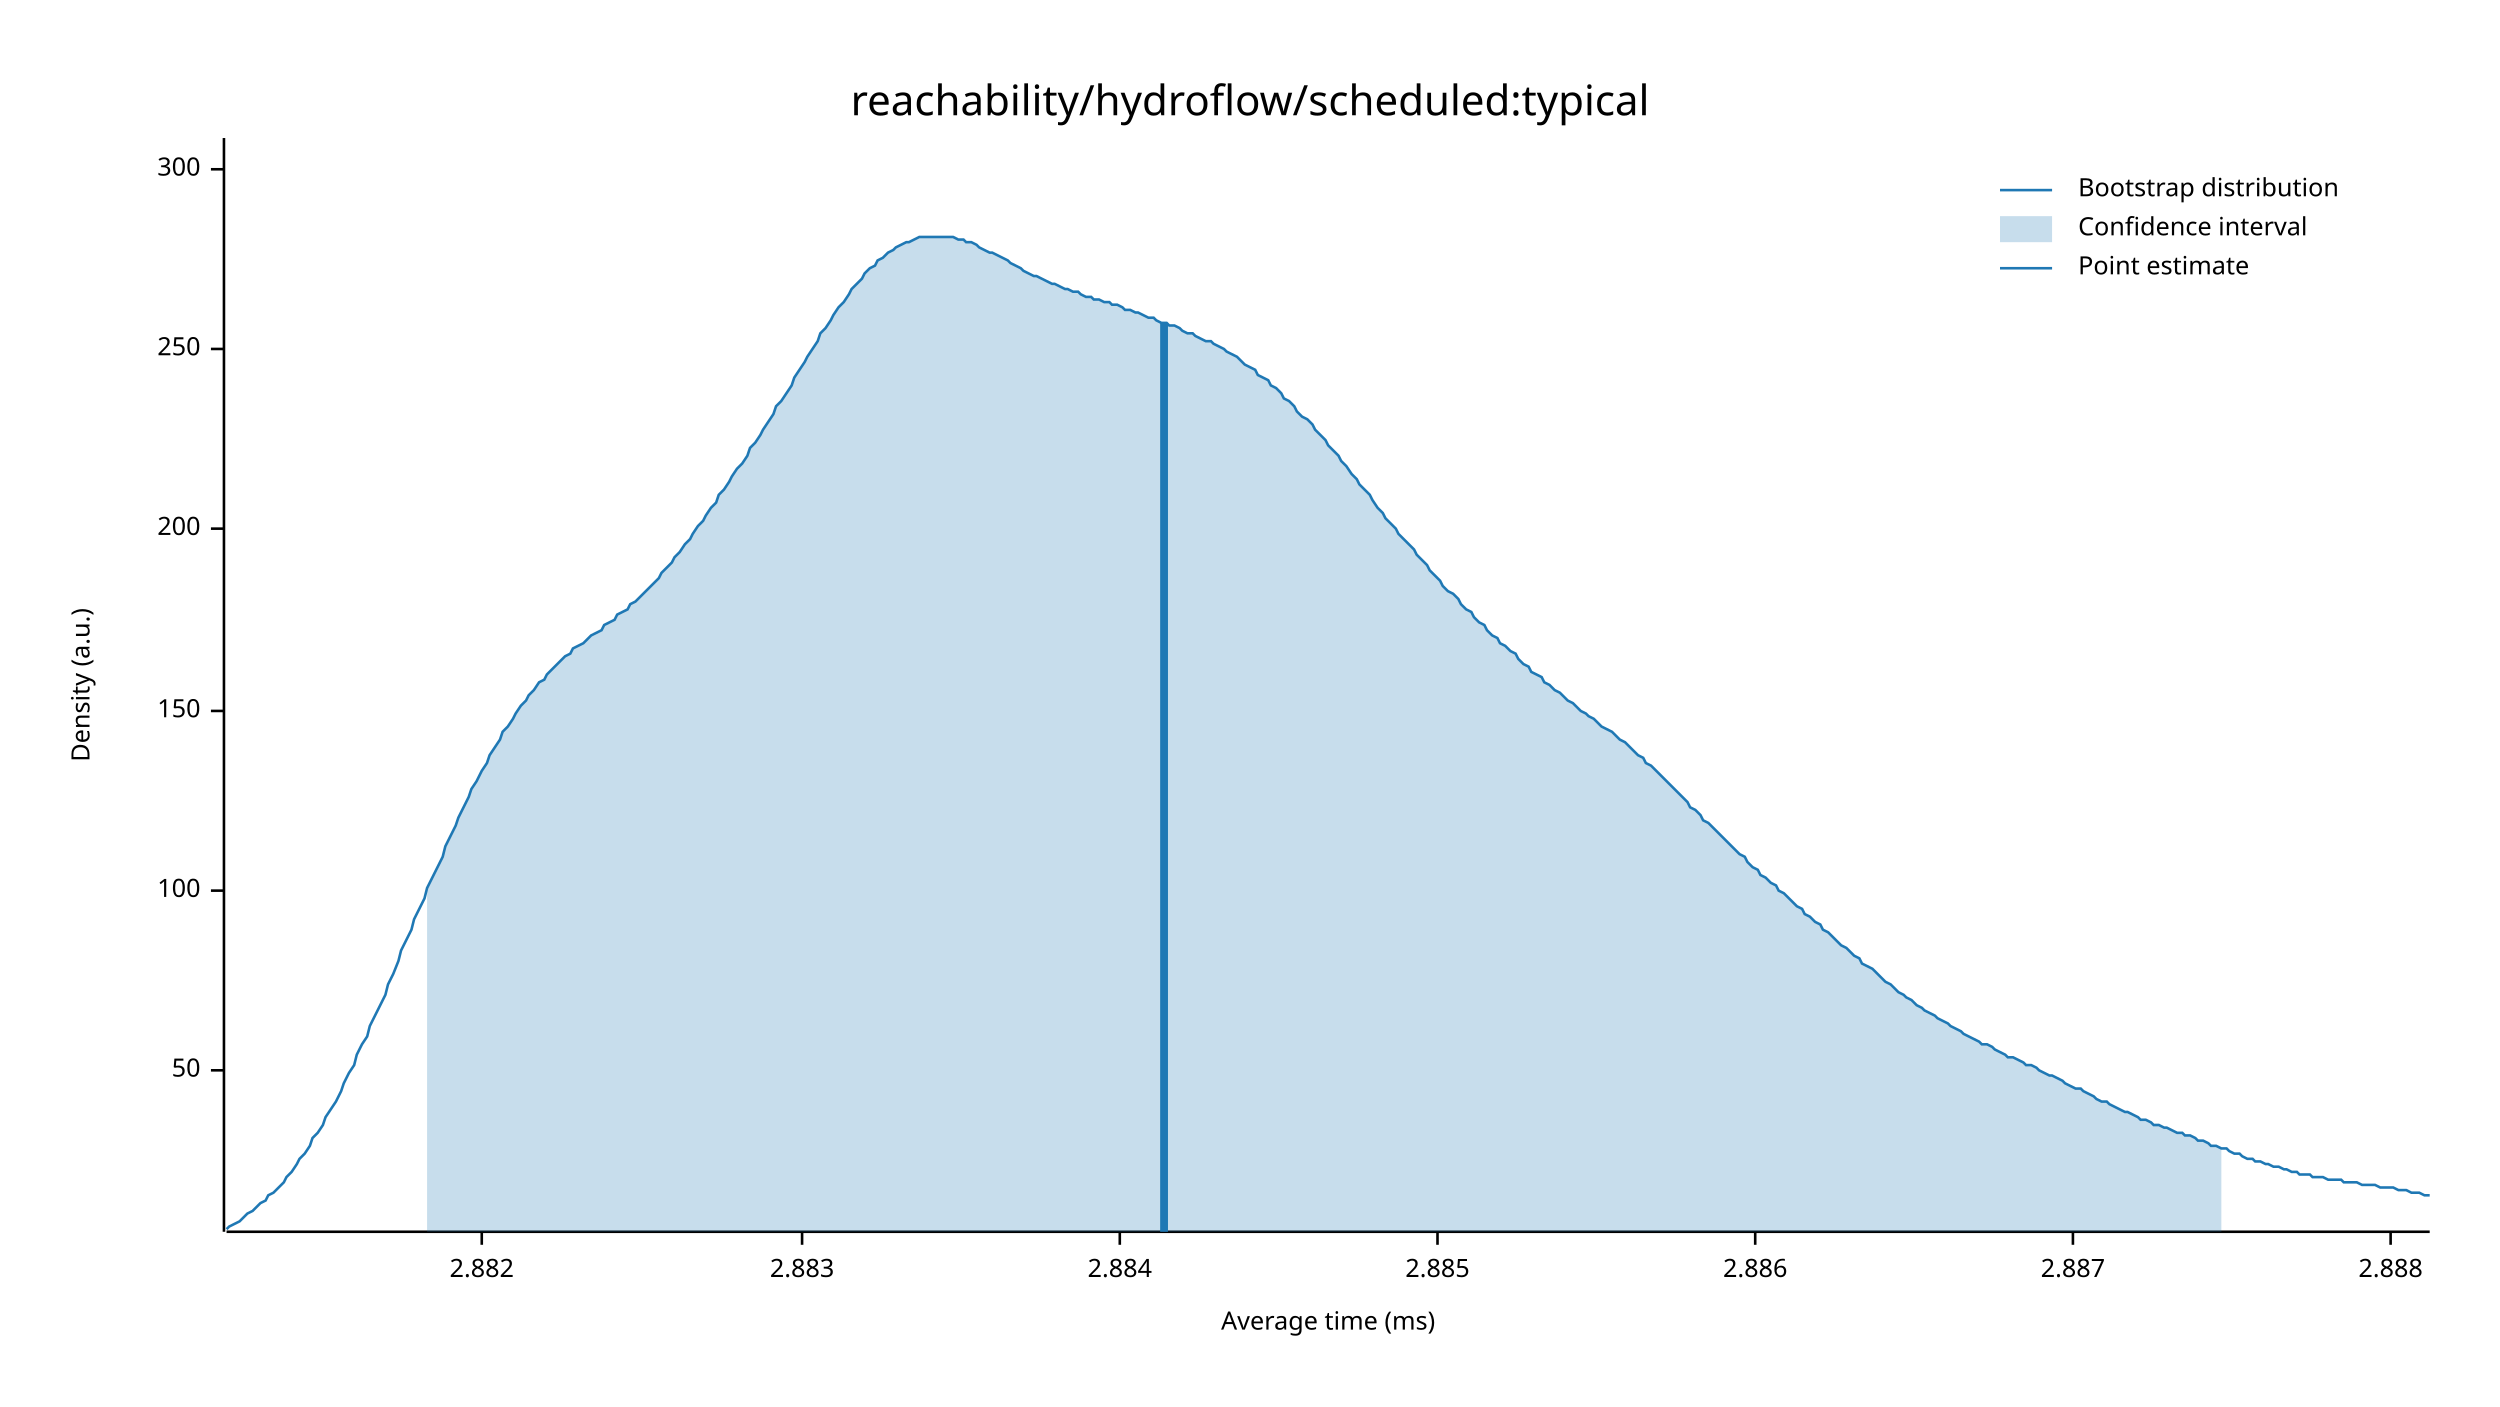
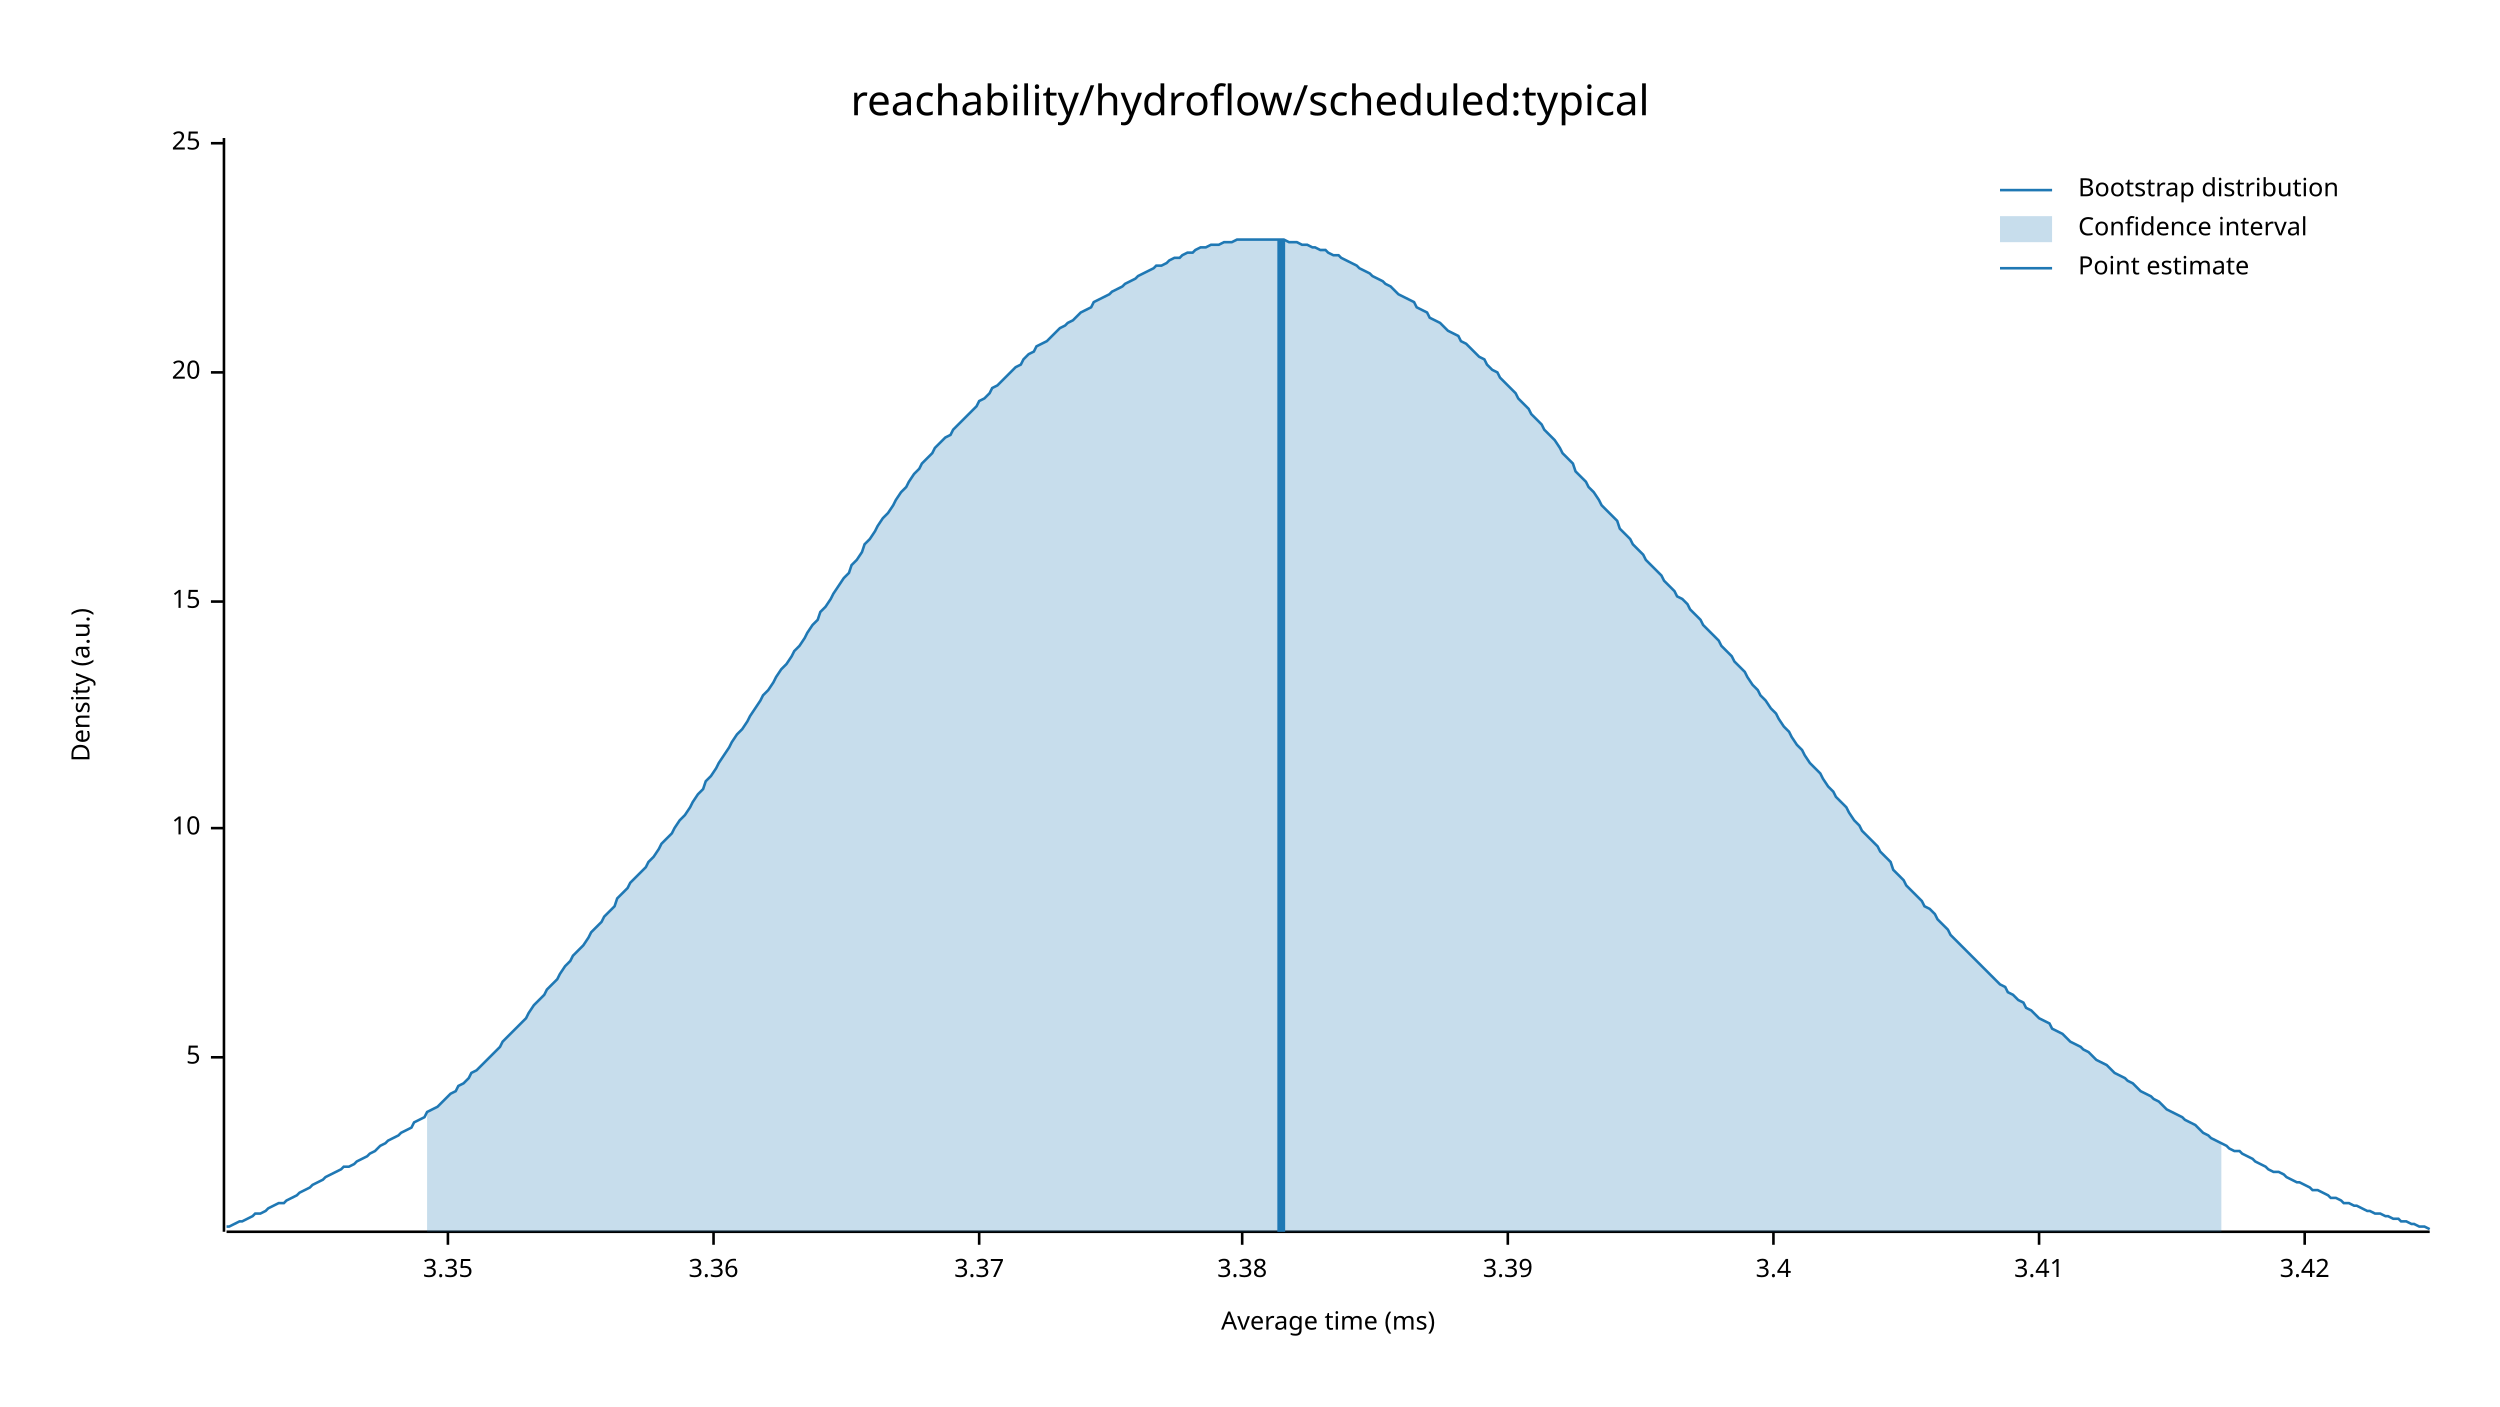
<svg xmlns="http://www.w3.org/2000/svg" width="960" height="540" viewBox="0 0 960 540">
  <text x="480" y="32" dy="0.76em" text-anchor="middle" font-family="sans-serif" font-size="16.129" opacity="1" fill="#000000">
reachability/hydroflow/scheduled:typical
</text>
  <text x="27" y="263" dy="0.76em" text-anchor="middle" font-family="sans-serif" font-size="9.677" opacity="1" fill="#000000" transform="rotate(270, 27, 263)">
Density (a.u.)
</text>
  <text x="510" y="513" dy="-0.5ex" text-anchor="middle" font-family="sans-serif" font-size="9.677" opacity="1" fill="#000000">
Average time (ms)
</text>
  <polyline fill="none" opacity="1" stroke="#000000" stroke-width="1" points="86,53 86,473 " />
-   <text x="77" y="411" dy="0.5ex" text-anchor="end" font-family="sans-serif" font-size="9.677" opacity="1" fill="#000000">
- 50
+   <text x="77" y="406" dy="0.5ex" text-anchor="end" font-family="sans-serif" font-size="9.677" opacity="1" fill="#000000">
+ 5
</text>
-   <polyline fill="none" opacity="1" stroke="#000000" stroke-width="1" points="81,411 86,411 " />
-   <text x="77" y="342" dy="0.5ex" text-anchor="end" font-family="sans-serif" font-size="9.677" opacity="1" fill="#000000">
- 100
+   <polyline fill="none" opacity="1" stroke="#000000" stroke-width="1" points="81,406 86,406 " />
+   <text x="77" y="318" dy="0.5ex" text-anchor="end" font-family="sans-serif" font-size="9.677" opacity="1" fill="#000000">
+ 10
</text>
-   <polyline fill="none" opacity="1" stroke="#000000" stroke-width="1" points="81,342 86,342 " />
-   <text x="77" y="273" dy="0.5ex" text-anchor="end" font-family="sans-serif" font-size="9.677" opacity="1" fill="#000000">
- 150
+   <polyline fill="none" opacity="1" stroke="#000000" stroke-width="1" points="81,318 86,318 " />
+   <text x="77" y="231" dy="0.5ex" text-anchor="end" font-family="sans-serif" font-size="9.677" opacity="1" fill="#000000">
+ 15
</text>
-   <polyline fill="none" opacity="1" stroke="#000000" stroke-width="1" points="81,273 86,273 " />
-   <text x="77" y="203" dy="0.5ex" text-anchor="end" font-family="sans-serif" font-size="9.677" opacity="1" fill="#000000">
- 200
+   <polyline fill="none" opacity="1" stroke="#000000" stroke-width="1" points="81,231 86,231 " />
+   <text x="77" y="143" dy="0.5ex" text-anchor="end" font-family="sans-serif" font-size="9.677" opacity="1" fill="#000000">
+ 20
</text>
-   <polyline fill="none" opacity="1" stroke="#000000" stroke-width="1" points="81,203 86,203 " />
-   <text x="77" y="134" dy="0.5ex" text-anchor="end" font-family="sans-serif" font-size="9.677" opacity="1" fill="#000000">
- 250
+   <polyline fill="none" opacity="1" stroke="#000000" stroke-width="1" points="81,143 86,143 " />
+   <text x="77" y="55" dy="0.5ex" text-anchor="end" font-family="sans-serif" font-size="9.677" opacity="1" fill="#000000">
+ 25
</text>
-   <polyline fill="none" opacity="1" stroke="#000000" stroke-width="1" points="81,134 86,134 " />
-   <text x="77" y="65" dy="0.5ex" text-anchor="end" font-family="sans-serif" font-size="9.677" opacity="1" fill="#000000">
- 300
+   <polyline fill="none" opacity="1" stroke="#000000" stroke-width="1" points="81,55 86,55 " />
+   <polyline fill="none" opacity="1" stroke="#000000" stroke-width="1" points="87,473 933,473 " />
+   <text x="172" y="483" dy="0.76em" text-anchor="middle" font-family="sans-serif" font-size="9.677" opacity="1" fill="#000000">
+ 3.35
</text>
-   <polyline fill="none" opacity="1" stroke="#000000" stroke-width="1" points="81,65 86,65 " />
-   <polyline fill="none" opacity="1" stroke="#000000" stroke-width="1" points="87,473 933,473 " />
-   <text x="185" y="483" dy="0.76em" text-anchor="middle" font-family="sans-serif" font-size="9.677" opacity="1" fill="#000000">
- 2.882
+   <polyline fill="none" opacity="1" stroke="#000000" stroke-width="1" points="172,473 172,478 " />
+   <text x="274" y="483" dy="0.76em" text-anchor="middle" font-family="sans-serif" font-size="9.677" opacity="1" fill="#000000">
+ 3.36
</text>
-   <polyline fill="none" opacity="1" stroke="#000000" stroke-width="1" points="185,473 185,478 " />
-   <text x="308" y="483" dy="0.76em" text-anchor="middle" font-family="sans-serif" font-size="9.677" opacity="1" fill="#000000">
- 2.883
+   <polyline fill="none" opacity="1" stroke="#000000" stroke-width="1" points="274,473 274,478 " />
+   <text x="376" y="483" dy="0.76em" text-anchor="middle" font-family="sans-serif" font-size="9.677" opacity="1" fill="#000000">
+ 3.37
</text>
-   <polyline fill="none" opacity="1" stroke="#000000" stroke-width="1" points="308,473 308,478 " />
-   <text x="430" y="483" dy="0.76em" text-anchor="middle" font-family="sans-serif" font-size="9.677" opacity="1" fill="#000000">
- 2.884
+   <polyline fill="none" opacity="1" stroke="#000000" stroke-width="1" points="376,473 376,478 " />
+   <text x="477" y="483" dy="0.76em" text-anchor="middle" font-family="sans-serif" font-size="9.677" opacity="1" fill="#000000">
+ 3.38
</text>
-   <polyline fill="none" opacity="1" stroke="#000000" stroke-width="1" points="430,473 430,478 " />
-   <text x="552" y="483" dy="0.76em" text-anchor="middle" font-family="sans-serif" font-size="9.677" opacity="1" fill="#000000">
- 2.885
+   <polyline fill="none" opacity="1" stroke="#000000" stroke-width="1" points="477,473 477,478 " />
+   <text x="579" y="483" dy="0.76em" text-anchor="middle" font-family="sans-serif" font-size="9.677" opacity="1" fill="#000000">
+ 3.39
</text>
-   <polyline fill="none" opacity="1" stroke="#000000" stroke-width="1" points="552,473 552,478 " />
-   <text x="674" y="483" dy="0.76em" text-anchor="middle" font-family="sans-serif" font-size="9.677" opacity="1" fill="#000000">
- 2.886
+   <polyline fill="none" opacity="1" stroke="#000000" stroke-width="1" points="579,473 579,478 " />
+   <text x="681" y="483" dy="0.76em" text-anchor="middle" font-family="sans-serif" font-size="9.677" opacity="1" fill="#000000">
+ 3.4
</text>
-   <polyline fill="none" opacity="1" stroke="#000000" stroke-width="1" points="674,473 674,478 " />
-   <text x="796" y="483" dy="0.76em" text-anchor="middle" font-family="sans-serif" font-size="9.677" opacity="1" fill="#000000">
- 2.887
+   <polyline fill="none" opacity="1" stroke="#000000" stroke-width="1" points="681,473 681,478 " />
+   <text x="783" y="483" dy="0.76em" text-anchor="middle" font-family="sans-serif" font-size="9.677" opacity="1" fill="#000000">
+ 3.41
</text>
-   <polyline fill="none" opacity="1" stroke="#000000" stroke-width="1" points="796,473 796,478 " />
-   <text x="918" y="483" dy="0.76em" text-anchor="middle" font-family="sans-serif" font-size="9.677" opacity="1" fill="#000000">
- 2.888
+   <polyline fill="none" opacity="1" stroke="#000000" stroke-width="1" points="783,473 783,478 " />
+   <text x="885" y="483" dy="0.76em" text-anchor="middle" font-family="sans-serif" font-size="9.677" opacity="1" fill="#000000">
+ 3.42
</text>
-   <polyline fill="none" opacity="1" stroke="#000000" stroke-width="1" points="918,473 918,478 " />
-   <polyline fill="none" opacity="1" stroke="#1F78B4" stroke-width="1" points="87,472 88,471 90,470 92,469 93,468 95,466 97,465 98,464 100,462 102,461 103,459 105,458 107,456 109,454 110,452 112,450 114,447 115,445 117,443 119,440 120,437 122,435 124,432 125,429 127,426 129,423 131,419 132,416 134,412 136,409 137,405 139,401 141,398 142,394 144,390 146,386 148,382 149,378 151,374 153,369 154,365 156,361 158,357 159,353 161,349 163,345 164,341 166,337 168,333 170,329 171,325 173,321 175,317 176,314 178,310 180,306 181,303 183,300 185,296 187,293 188,290 190,287 192,284 193,281 195,279 197,276 198,274 200,271 202,269 203,267 205,265 207,262 209,261 210,259 212,257 214,255 215,254 217,252 219,251 220,249 222,248 224,247 226,245 227,244 229,243 231,242 232,240 234,239 236,238 237,236 239,235 241,234 242,232 244,231 246,229 248,227 249,226 251,224 253,222 254,220 256,218 258,216 259,214 261,212 263,209 265,207 266,205 268,202 270,200 271,198 273,195 275,193 276,190 278,188 280,185 281,183 283,180 285,178 287,175 288,172 290,170 292,167 293,165 295,162 297,159 298,156 300,154 302,151 304,148 305,145 307,142 309,139 310,137 312,134 314,131 315,128 317,126 319,123 320,121 322,118 324,116 326,113 327,111 329,109 331,107 332,105 334,103 336,102 337,100 339,99 341,97 343,96 344,95 346,94 348,93 349,93 351,92 353,91 354,91 356,91 358,91 359,91 361,91 363,91 365,91 366,91 368,92 370,92 371,93 373,93 375,94 376,95 378,96 380,97 381,97 383,98 385,99 387,100 388,101 390,102 392,103 393,104 395,105 397,106 398,106 400,107 402,108 404,109 405,109 407,110 409,111 410,111 412,112 414,112 415,113 417,114 419,114 420,115 422,115 424,116 426,116 427,117 429,117 431,118 432,119 434,119 436,120 437,120 439,121 441,122 443,122 444,123 446,124 448,124 449,125 451,125 453,126 454,127 456,128 458,128 459,129 461,130 463,131 465,131 466,132 468,133 470,134 471,135 473,136 475,137 476,138 478,140 480,141 482,142 483,144 485,145 487,146 488,148 490,149 492,151 493,153 495,154 497,156 498,158 500,160 502,161 504,163 505,165 507,167 509,169 510,171 512,173 514,175 515,177 517,179 519,182 521,184 522,186 524,188 526,190 527,192 529,195 531,197 532,199 534,201 536,203 537,205 539,207 541,209 543,211 544,213 546,215 548,217 549,219 551,221 553,223 554,225 556,227 558,228 560,230 561,232 563,234 565,235 566,237 568,239 570,240 571,242 573,244 575,245 576,247 578,248 580,250 582,251 583,253 585,255 587,256 588,258 590,259 592,260 593,262 595,263 597,265 599,266 600,267 602,269 604,270 605,271 607,273 609,274 610,275 612,276 614,278 615,279 617,280 619,281 621,283 622,284 624,285 626,287 627,288 629,290 631,291 632,293 634,294 636,296 638,298 639,299 641,301 643,303 644,304 646,306 648,308 649,310 651,311 653,313 654,315 656,316 658,318 660,320 661,321 663,323 665,325 666,326 668,328 670,329 671,331 673,333 675,334 676,336 678,337 680,339 682,340 683,342 685,343 687,345 688,346 690,348 692,349 693,351 695,352 697,354 699,355 700,357 702,358 704,360 705,361 707,363 709,364 710,365 712,367 714,368 715,370 717,371 719,372 721,374 722,375 724,377 726,378 727,379 729,381 731,382 732,383 734,384 736,386 738,387 739,388 741,389 743,390 744,391 746,392 748,393 749,394 751,395 753,396 754,397 756,398 758,399 760,400 761,401 763,401 765,402 766,403 768,404 770,405 771,406 773,406 775,407 777,408 778,409 780,409 782,410 783,411 785,412 787,413 788,413 790,414 792,415 793,416 795,417 797,418 799,418 800,419 802,420 804,421 805,422 807,423 809,423 810,424 812,425 814,426 816,427 817,427 819,428 821,429 822,430 824,430 826,431 827,432 829,432 831,433 832,433 834,434 836,435 838,435 839,436 841,436 843,437 844,438 846,438 848,439 849,440 851,440 853,441 855,441 856,442 858,443 860,443 861,444 863,445 865,445 866,446 868,446 870,447 871,447 873,448 875,448 877,449 878,449 880,450 882,450 883,451 885,451 887,451 888,452 890,452 892,452 894,453 895,453 897,453 899,453 900,454 902,454 904,454 905,454 907,455 909,455 910,455 912,455 914,456 916,456 917,456 919,456 921,457 922,457 924,457 926,458 927,458 929,458 931,459 933,459 " />
-   <polygon opacity="0.25" fill="#1F78B4" points="164,341 166,337 168,333 170,329 171,325 173,321 175,317 176,314 178,310 180,306 181,303 183,300 185,296 187,293 188,290 190,287 192,284 193,281 195,279 197,276 198,274 200,271 202,269 203,267 205,265 207,262 209,261 210,259 212,257 214,255 215,254 217,252 219,251 220,249 222,248 224,247 226,245 227,244 229,243 231,242 232,240 234,239 236,238 237,236 239,235 241,234 242,232 244,231 246,229 248,227 249,226 251,224 253,222 254,220 256,218 258,216 259,214 261,212 263,209 265,207 266,205 268,202 270,200 271,198 273,195 275,193 276,190 278,188 280,185 281,183 283,180 285,178 287,175 288,172 290,170 292,167 293,165 295,162 297,159 298,156 300,154 302,151 304,148 305,145 307,142 309,139 310,137 312,134 314,131 315,128 317,126 319,123 320,121 322,118 324,116 326,113 327,111 329,109 331,107 332,105 334,103 336,102 337,100 339,99 341,97 343,96 344,95 346,94 348,93 349,93 351,92 353,91 354,91 356,91 358,91 359,91 361,91 363,91 365,91 366,91 368,92 370,92 371,93 373,93 375,94 376,95 378,96 380,97 381,97 383,98 385,99 387,100 388,101 390,102 392,103 393,104 395,105 397,106 398,106 400,107 402,108 404,109 405,109 407,110 409,111 410,111 412,112 414,112 415,113 417,114 419,114 420,115 422,115 424,116 426,116 427,117 429,117 431,118 432,119 434,119 436,120 437,120 439,121 441,122 443,122 444,123 446,124 448,124 449,125 451,125 453,126 454,127 456,128 458,128 459,129 461,130 463,131 465,131 466,132 468,133 470,134 471,135 473,136 475,137 476,138 478,140 480,141 482,142 483,144 485,145 487,146 488,148 490,149 492,151 493,153 495,154 497,156 498,158 500,160 502,161 504,163 505,165 507,167 509,169 510,171 512,173 514,175 515,177 517,179 519,182 521,184 522,186 524,188 526,190 527,192 529,195 531,197 532,199 534,201 536,203 537,205 539,207 541,209 543,211 544,213 546,215 548,217 549,219 551,221 553,223 554,225 556,227 558,228 560,230 561,232 563,234 565,235 566,237 568,239 570,240 571,242 573,244 575,245 576,247 578,248 580,250 582,251 583,253 585,255 587,256 588,258 590,259 592,260 593,262 595,263 597,265 599,266 600,267 602,269 604,270 605,271 607,273 609,274 610,275 612,276 614,278 615,279 617,280 619,281 621,283 622,284 624,285 626,287 627,288 629,290 631,291 632,293 634,294 636,296 638,298 639,299 641,301 643,303 644,304 646,306 648,308 649,310 651,311 653,313 654,315 656,316 658,318 660,320 661,321 663,323 665,325 666,326 668,328 670,329 671,331 673,333 675,334 676,336 678,337 680,339 682,340 683,342 685,343 687,345 688,346 690,348 692,349 693,351 695,352 697,354 699,355 700,357 702,358 704,360 705,361 707,363 709,364 710,365 712,367 714,368 715,370 717,371 719,372 721,374 722,375 724,377 726,378 727,379 729,381 731,382 732,383 734,384 736,386 738,387 739,388 741,389 743,390 744,391 746,392 748,393 749,394 751,395 753,396 754,397 756,398 758,399 760,400 761,401 763,401 765,402 766,403 768,404 770,405 771,406 773,406 775,407 777,408 778,409 780,409 782,410 783,411 785,412 787,413 788,413 790,414 792,415 793,416 795,417 797,418 799,418 800,419 802,420 804,421 805,422 807,423 809,423 810,424 812,425 814,426 816,427 817,427 819,428 821,429 822,430 824,430 826,431 827,432 829,432 831,433 832,433 834,434 836,435 838,435 839,436 841,436 843,437 844,438 846,438 848,439 849,440 851,440 853,441 853,473 164,473 " />
-   <polyline fill="none" opacity="1" stroke="#1F78B4" stroke-width="3" points="447,473 447,124 " />
+   <polyline fill="none" opacity="1" stroke="#000000" stroke-width="1" points="885,473 885,478 " />
+   <polyline fill="none" opacity="1" stroke="#1F78B4" stroke-width="1" points="87,471 88,471 90,470 92,469 93,469 95,468 97,467 98,466 100,466 102,465 103,464 105,463 107,462 109,462 110,461 112,460 114,459 115,458 117,457 119,456 120,455 122,454 124,453 125,452 127,451 129,450 131,449 132,448 134,448 136,447 137,446 139,445 141,444 142,443 144,442 146,440 148,439 149,438 151,437 153,436 154,435 156,434 158,433 159,431 161,430 163,429 164,427 166,426 168,425 170,423 171,422 173,420 175,419 176,417 178,416 180,414 181,412 183,411 185,409 187,407 188,406 190,404 192,402 193,400 195,398 197,396 198,395 200,393 202,391 203,389 205,386 207,384 209,382 210,380 212,378 214,376 215,374 217,371 219,369 220,367 222,365 224,363 226,360 227,358 229,356 231,354 232,352 234,350 236,348 237,345 239,343 241,341 242,339 244,337 246,335 248,333 249,331 251,329 253,326 254,324 256,322 258,320 259,318 261,315 263,313 265,310 266,308 268,305 270,303 271,300 273,298 275,295 276,293 278,290 280,287 281,285 283,282 285,280 287,277 288,275 290,272 292,269 293,267 295,265 297,262 298,260 300,257 302,255 304,252 305,250 307,248 309,245 310,243 312,240 314,238 315,235 317,233 319,230 320,228 322,225 324,222 326,220 327,217 329,215 331,212 332,209 334,207 336,204 337,202 339,199 341,197 343,194 344,192 346,189 348,187 349,185 351,182 353,180 354,178 356,176 358,174 359,172 361,170 363,168 365,167 366,165 368,163 370,161 371,160 373,158 375,156 376,154 378,153 380,151 381,149 383,148 385,146 387,144 388,143 390,141 392,140 393,138 395,136 397,135 398,133 400,132 402,131 404,129 405,128 407,126 409,125 410,124 412,123 414,121 415,120 417,119 419,118 420,116 422,115 424,114 426,113 427,112 429,111 431,110 432,109 434,108 436,107 437,106 439,105 441,104 443,103 444,102 446,102 448,101 449,100 451,99 453,99 454,98 456,97 458,97 459,96 461,95 463,95 465,94 466,94 468,94 470,93 471,93 473,93 475,92 476,92 478,92 480,92 482,92 483,92 485,92 487,92 488,92 490,92 492,92 493,92 495,93 497,93 498,93 500,94 502,94 504,95 505,95 507,96 509,96 510,97 512,98 514,98 515,99 517,100 519,101 521,102 522,103 524,104 526,105 527,106 529,107 531,108 532,109 534,110 536,112 537,113 539,114 541,115 543,116 544,118 546,119 548,120 549,122 551,123 553,124 554,125 556,127 558,128 560,129 561,131 563,132 565,134 566,135 568,137 570,138 571,140 573,142 575,143 576,145 578,147 580,149 582,151 583,153 585,155 587,157 588,159 590,161 592,163 593,165 595,167 597,169 599,172 600,174 602,176 604,178 605,181 607,183 609,185 610,187 612,189 614,192 615,194 617,196 619,198 621,200 622,203 624,205 626,207 627,209 629,211 631,213 632,215 634,217 636,219 638,221 639,223 641,225 643,227 644,229 646,230 648,232 649,234 651,236 653,238 654,240 656,242 658,244 660,246 661,248 663,250 665,252 666,254 668,256 670,258 671,260 673,263 675,265 676,267 678,269 680,272 682,274 683,276 685,279 687,281 688,283 690,286 692,288 693,290 695,293 697,295 699,297 700,299 702,302 704,304 705,306 707,308 709,310 710,312 712,315 714,317 715,319 717,321 719,323 721,325 722,327 724,329 726,331 727,334 729,336 731,338 732,340 734,342 736,344 738,346 739,348 741,349 743,351 744,353 746,355 748,357 749,359 751,361 753,363 754,364 756,366 758,368 760,370 761,371 763,373 765,375 766,376 768,378 770,379 771,381 773,382 775,384 777,385 778,387 780,388 782,390 783,391 785,392 787,393 788,395 790,396 792,397 793,398 795,400 797,401 799,402 800,403 802,404 804,406 805,407 807,408 809,409 810,410 812,412 814,413 816,414 817,415 819,416 821,418 822,419 824,420 826,421 827,422 829,423 831,425 832,426 834,427 836,428 838,429 839,430 841,431 843,432 844,433 846,435 848,436 849,437 851,438 853,439 855,440 856,441 858,442 860,442 861,443 863,444 865,445 866,446 868,447 870,448 871,449 873,450 875,450 877,451 878,452 880,453 882,454 883,454 885,455 887,456 888,457 890,457 892,458 894,459 895,460 897,460 899,461 900,462 902,462 904,463 905,463 907,464 909,465 910,465 912,466 914,466 916,467 917,467 919,468 921,468 922,469 924,469 926,470 927,470 929,471 931,471 933,472 " />
+   <polygon opacity="0.25" fill="#1F78B4" points="164,427 166,426 168,425 170,423 171,422 173,420 175,419 176,417 178,416 180,414 181,412 183,411 185,409 187,407 188,406 190,404 192,402 193,400 195,398 197,396 198,395 200,393 202,391 203,389 205,386 207,384 209,382 210,380 212,378 214,376 215,374 217,371 219,369 220,367 222,365 224,363 226,360 227,358 229,356 231,354 232,352 234,350 236,348 237,345 239,343 241,341 242,339 244,337 246,335 248,333 249,331 251,329 253,326 254,324 256,322 258,320 259,318 261,315 263,313 265,310 266,308 268,305 270,303 271,300 273,298 275,295 276,293 278,290 280,287 281,285 283,282 285,280 287,277 288,275 290,272 292,269 293,267 295,265 297,262 298,260 300,257 302,255 304,252 305,250 307,248 309,245 310,243 312,240 314,238 315,235 317,233 319,230 320,228 322,225 324,222 326,220 327,217 329,215 331,212 332,209 334,207 336,204 337,202 339,199 341,197 343,194 344,192 346,189 348,187 349,185 351,182 353,180 354,178 356,176 358,174 359,172 361,170 363,168 365,167 366,165 368,163 370,161 371,160 373,158 375,156 376,154 378,153 380,151 381,149 383,148 385,146 387,144 388,143 390,141 392,140 393,138 395,136 397,135 398,133 400,132 402,131 404,129 405,128 407,126 409,125 410,124 412,123 414,121 415,120 417,119 419,118 420,116 422,115 424,114 426,113 427,112 429,111 431,110 432,109 434,108 436,107 437,106 439,105 441,104 443,103 444,102 446,102 448,101 449,100 451,99 453,99 454,98 456,97 458,97 459,96 461,95 463,95 465,94 466,94 468,94 470,93 471,93 473,93 475,92 476,92 478,92 480,92 482,92 483,92 485,92 487,92 488,92 490,92 492,92 493,92 495,93 497,93 498,93 500,94 502,94 504,95 505,95 507,96 509,96 510,97 512,98 514,98 515,99 517,100 519,101 521,102 522,103 524,104 526,105 527,106 529,107 531,108 532,109 534,110 536,112 537,113 539,114 541,115 543,116 544,118 546,119 548,120 549,122 551,123 553,124 554,125 556,127 558,128 560,129 561,131 563,132 565,134 566,135 568,137 570,138 571,140 573,142 575,143 576,145 578,147 580,149 582,151 583,153 585,155 587,157 588,159 590,161 592,163 593,165 595,167 597,169 599,172 600,174 602,176 604,178 605,181 607,183 609,185 610,187 612,189 614,192 615,194 617,196 619,198 621,200 622,203 624,205 626,207 627,209 629,211 631,213 632,215 634,217 636,219 638,221 639,223 641,225 643,227 644,229 646,230 648,232 649,234 651,236 653,238 654,240 656,242 658,244 660,246 661,248 663,250 665,252 666,254 668,256 670,258 671,260 673,263 675,265 676,267 678,269 680,272 682,274 683,276 685,279 687,281 688,283 690,286 692,288 693,290 695,293 697,295 699,297 700,299 702,302 704,304 705,306 707,308 709,310 710,312 712,315 714,317 715,319 717,321 719,323 721,325 722,327 724,329 726,331 727,334 729,336 731,338 732,340 734,342 736,344 738,346 739,348 741,349 743,351 744,353 746,355 748,357 749,359 751,361 753,363 754,364 756,366 758,368 760,370 761,371 763,373 765,375 766,376 768,378 770,379 771,381 773,382 775,384 777,385 778,387 780,388 782,390 783,391 785,392 787,393 788,395 790,396 792,397 793,398 795,400 797,401 799,402 800,403 802,404 804,406 805,407 807,408 809,409 810,410 812,412 814,413 816,414 817,415 819,416 821,418 822,419 824,420 826,421 827,422 829,423 831,425 832,426 834,427 836,428 838,429 839,430 841,431 843,432 844,433 846,435 848,436 849,437 851,438 853,439 853,473 164,473 " />
+   <polyline fill="none" opacity="1" stroke="#1F78B4" stroke-width="3" points="492,473 492,92 " />
  <text x="798" y="68" dy="0.76em" text-anchor="start" font-family="sans-serif" font-size="9.677" opacity="1" fill="#000000">
Bootstrap distribution
</text>
  <text x="798" y="83" dy="0.76em" text-anchor="start" font-family="sans-serif" font-size="9.677" opacity="1" fill="#000000">
Confidence interval
</text>
  <text x="798" y="98" dy="0.76em" text-anchor="start" font-family="sans-serif" font-size="9.677" opacity="1" fill="#000000">
Point estimate
</text>
  <polyline fill="none" opacity="1" stroke="#1F78B4" stroke-width="1" points="768,73 788,73 " />
  <rect x="768" y="83" width="20" height="10" opacity="0.25" fill="#1F78B4" stroke="none" />
  <polyline fill="none" opacity="1" stroke="#1F78B4" stroke-width="1" points="768,103 788,103 " />
</svg>
